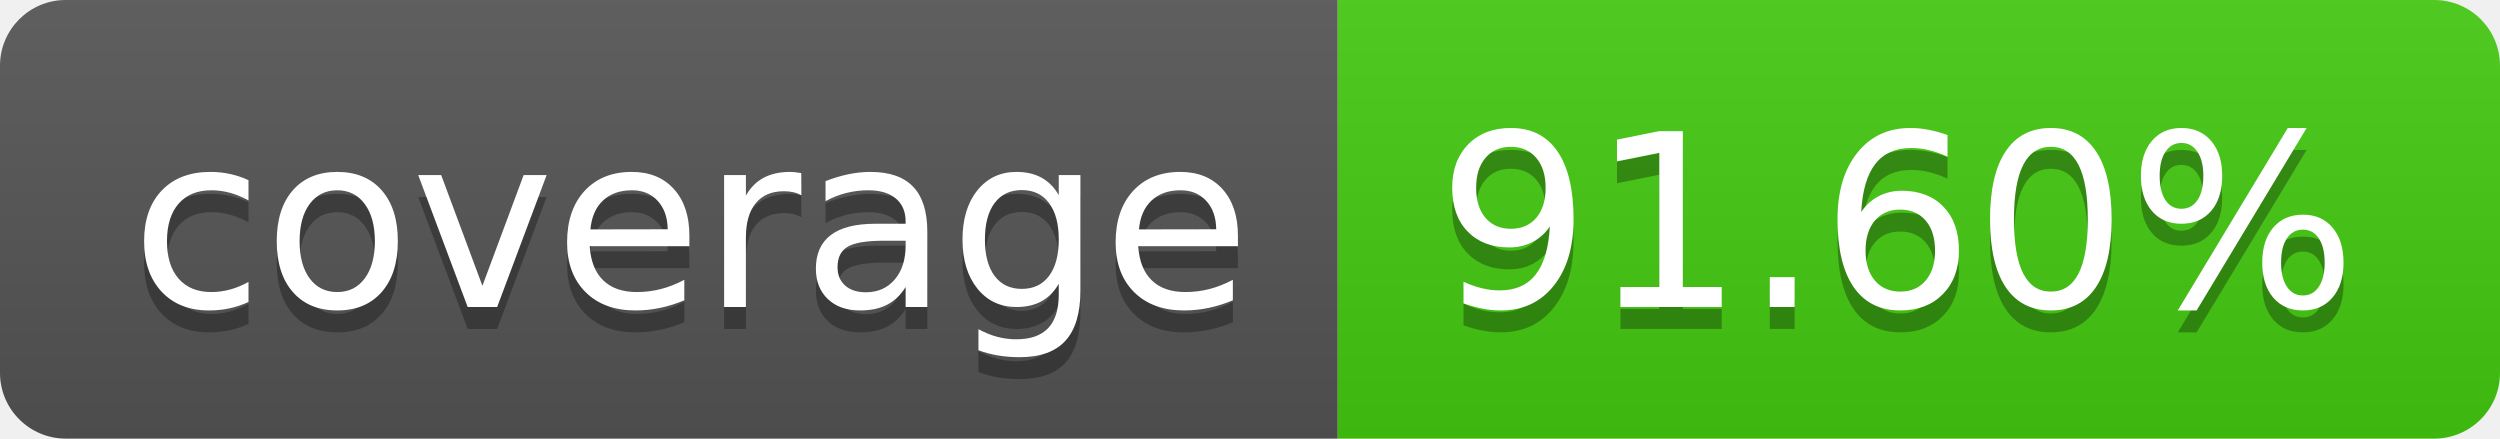
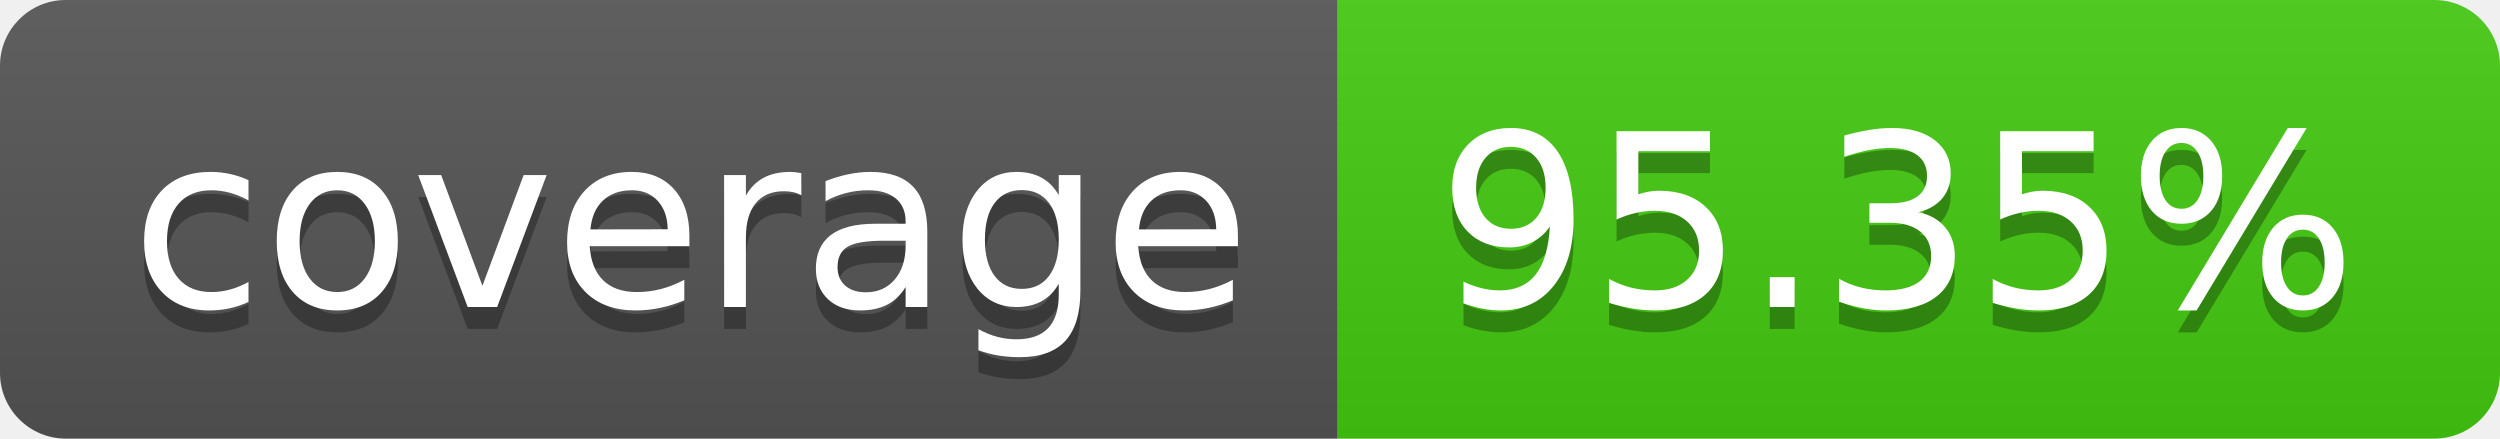
- <svg xmlns="http://www.w3.org/2000/svg" width="114" height="20" role="img" aria-label="coverage: 91.60%">
+ <svg xmlns="http://www.w3.org/2000/svg" width="114" height="20" role="img" aria-label="coverage: 95.35%">
  <linearGradient id="s" x2="0" y2="100%">
    <stop offset="0" stop-color="#bbb" stop-opacity=".1" />
    <stop offset="1" stop-opacity=".1" />
  </linearGradient>
  <clipPath id="r">
    <rect width="114" height="20" rx="3" fill="#fff" />
  </clipPath>
  <g clip-path="url(#r)">
    <rect width="61" height="20" fill="#555" />
    <rect x="61" width="53" height="20" fill="#4c1" />
    <rect width="114" height="20" fill="url(#s)" />
  </g>
  <g fill="#fff" text-anchor="middle" font-family="Verdana,Geneva,DejaVu Sans,sans-serif" text-rendering="geometricPrecision" font-size="110">
    <text aria-hidden="true" x="315" y="150" fill="#010101" fill-opacity=".3" transform="scale(.1)" textLength="510">coverage</text>
    <text x="315" y="140" transform="scale(.1)" fill="#fff" textLength="510">coverage</text>
-     <text aria-hidden="true" x="865" y="150" fill="#010101" fill-opacity=".3" transform="scale(.1)" textLength="430">91.60%</text>
-     <text x="865" y="140" transform="scale(.1)" fill="#fff" textLength="430">91.60%</text>
+     <text aria-hidden="true" x="865" y="150" fill="#010101" fill-opacity=".3" transform="scale(.1)" textLength="430">95.35%</text>
+     <text x="865" y="140" transform="scale(.1)" fill="#fff" textLength="430">95.35%</text>
  </g>
</svg>
